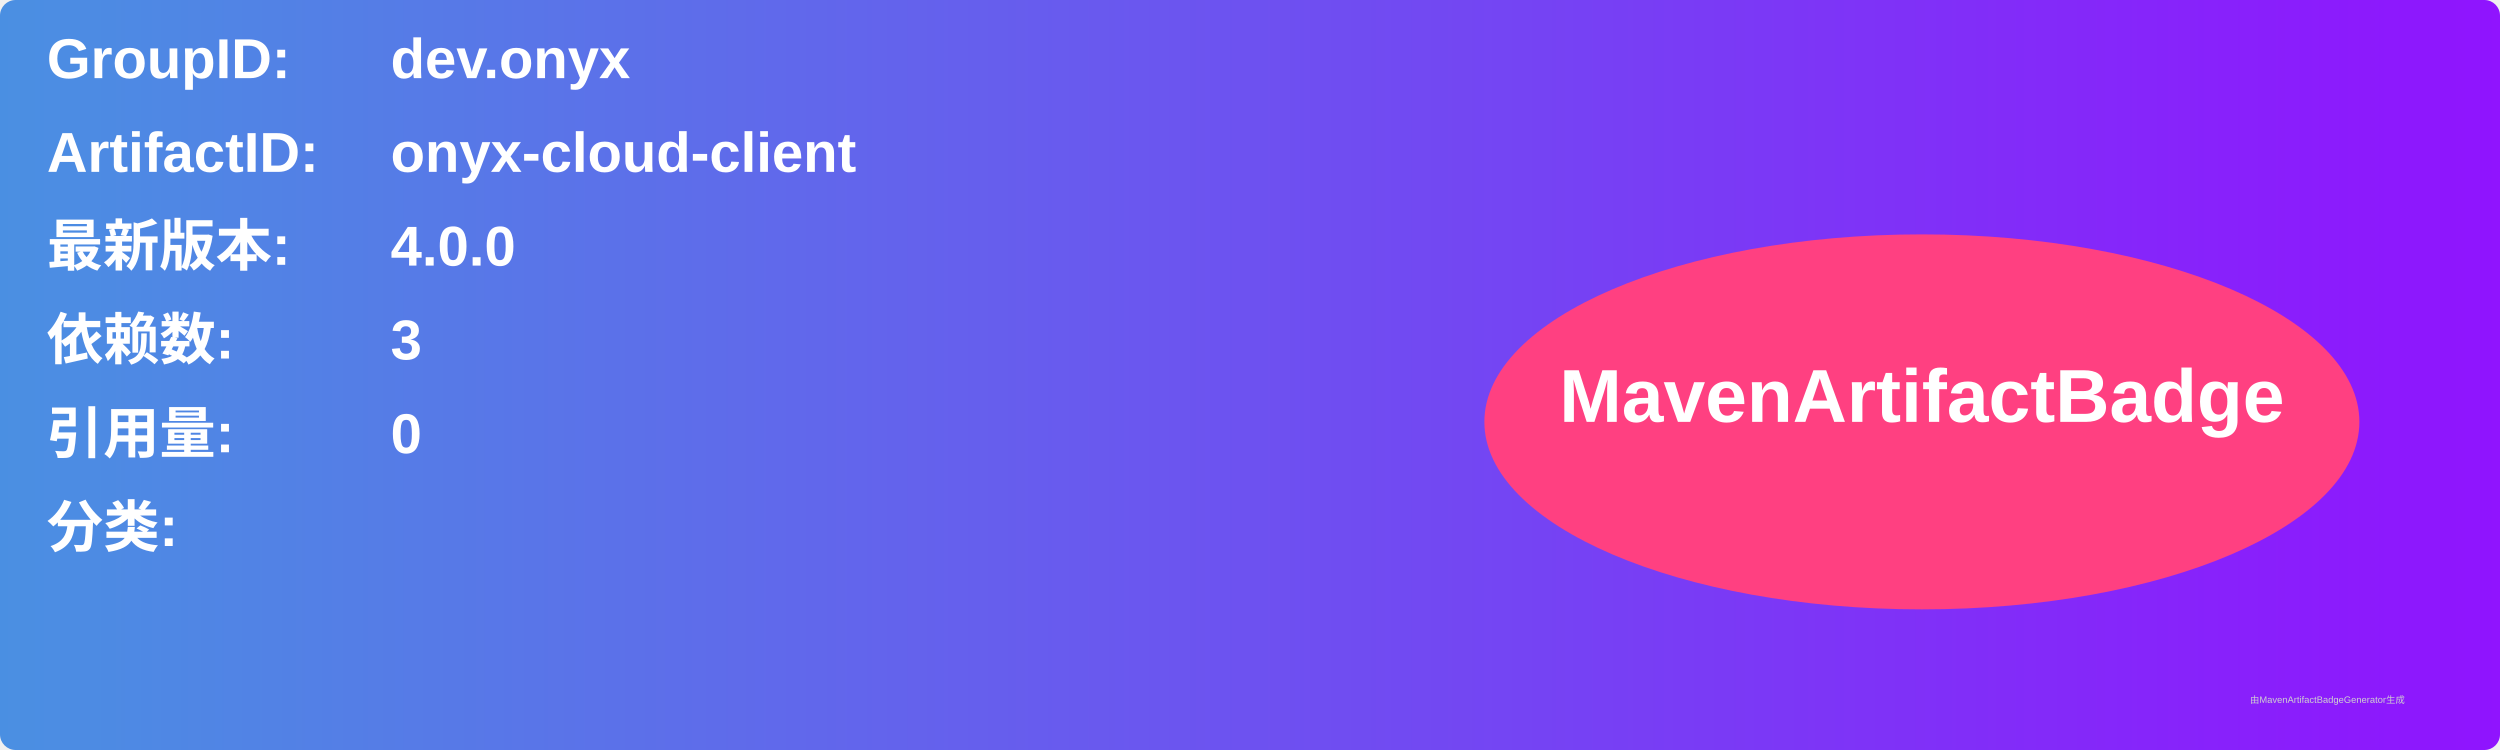
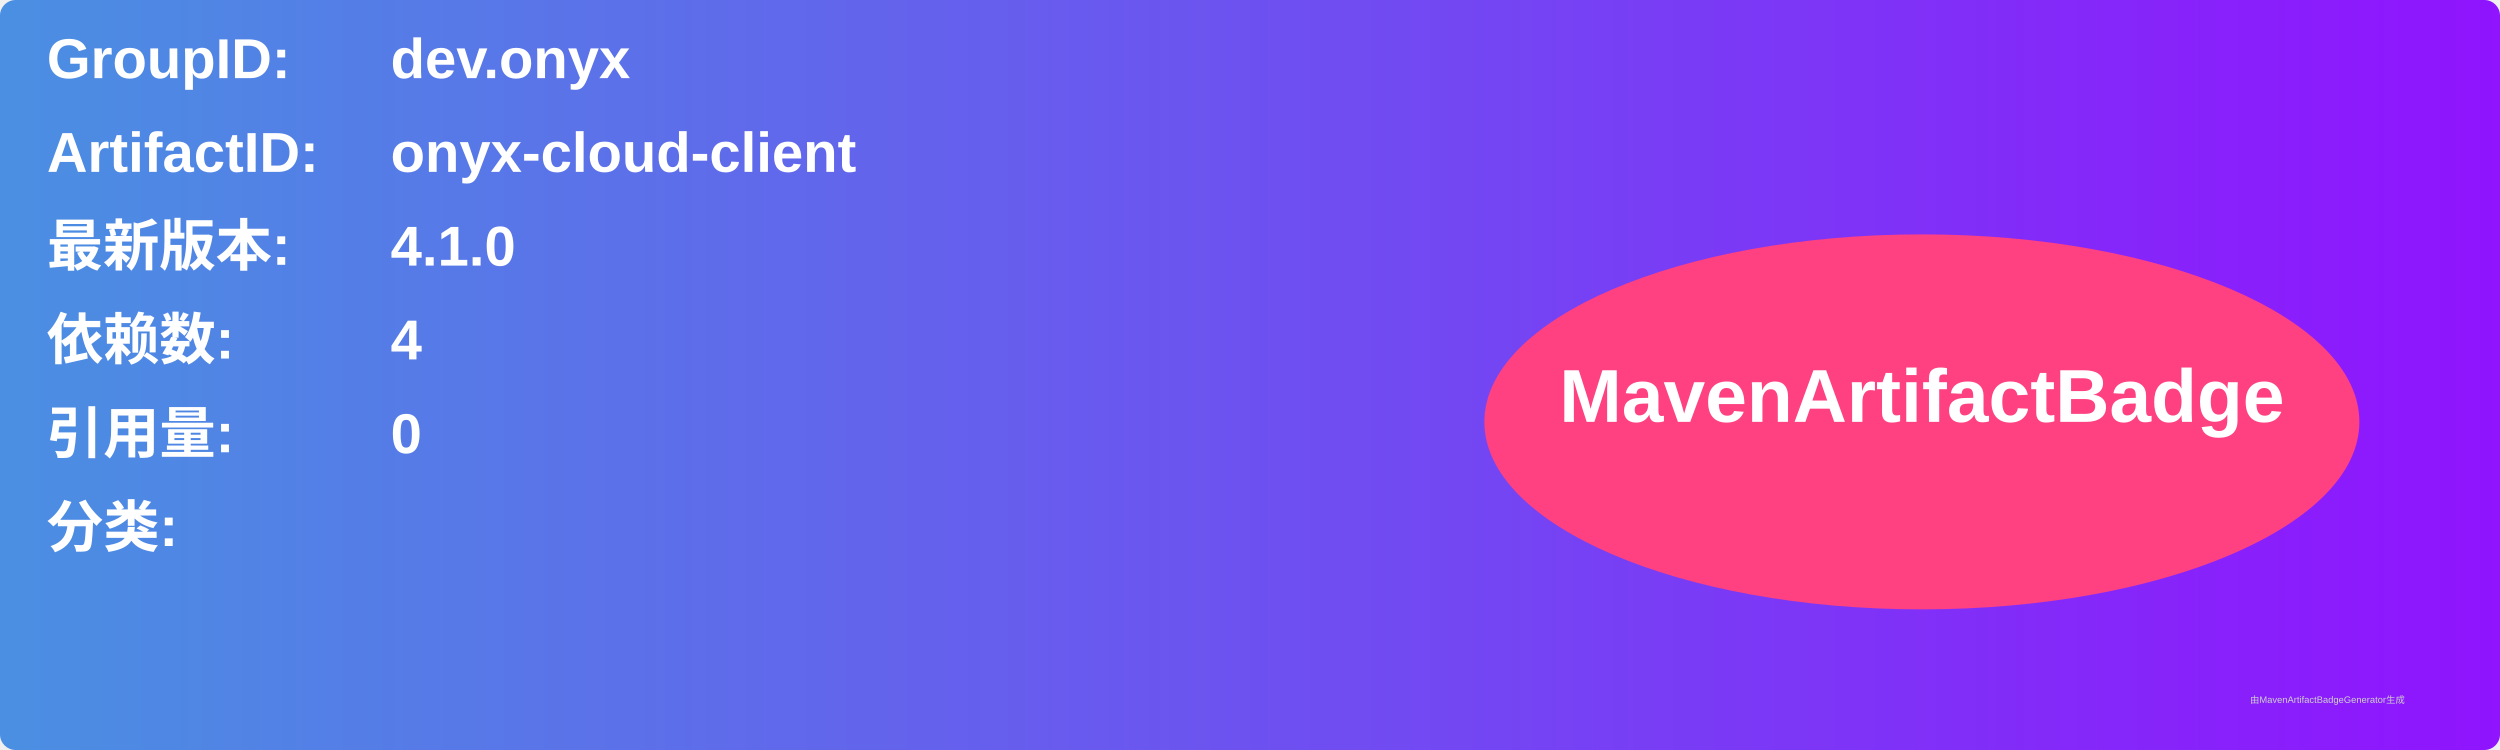
<svg xmlns="http://www.w3.org/2000/svg" width="800" height="240" viewBox="0 0 800 240">
  <linearGradient id="grad" x1="0%" y1="0%" x2="100%" y2="0%">
    <stop offset="0%" stop-color="#4a90e2" />
    <stop offset="100%" stop-color="#9013fe" />
  </linearGradient>
  <rect width="100%" height="100%" rx="5" ry="5" fill="url(#grad)" />
  <g transform="translate(15, 15)">
    <text x="0" y="10" font-family="Arial" font-size="18" fill="white" font-weight="bold" width="260">GroupID:</text>
    <text x="110" y="10" font-family="Arial" font-size="18" fill="white" font-weight="bold" width="460">dev.onyx</text>
    <text x="0" y="40" font-family="Arial" font-size="18" fill="white" font-weight="bold" width="260">ArtifactID:</text>
    <text x="110" y="40" font-family="Arial" font-size="18" fill="white" font-weight="bold" width="460">onyx-cloud-client</text>
    <text x="0" y="70" font-family="Arial" font-size="18" fill="white" font-weight="bold">最新版本:</text>
    <text x="110" y="70" font-family="Arial" font-size="18" fill="white" font-weight="bold">
-       <tspan font-weight="bold">4.0.0</tspan>
+       <tspan font-weight="bold">4.1.0</tspan>
    </text>
    <text x="0" y="100" font-family="Arial" font-size="18" fill="white" font-weight="bold">依赖数: </text>
    <text x="110" y="100" font-family="Arial" font-size="18" fill="white">
-       <tspan font-weight="bold">3</tspan>
+       <tspan font-weight="bold">4</tspan>
    </text>
    <text x="0" y="130" font-family="Arial" font-size="18" fill="white" font-weight="bold">引用量: </text>
    <text x="110" y="130" font-family="Arial" font-size="18" fill="white">
      <tspan font-weight="bold">0</tspan>
    </text>
    <text x="0" y="160" font-family="Arial" font-size="18" fill="white" font-weight="bold">分类:</text>
    <text x="10" y="190" font-family="Arial" font-size="10" fill="white">
      <tspan font-weight="bold" />
    </text>
    <ellipse cx="600" cy="120" rx="140" ry="60" fill="#ff4081" />
    <text x="600" y="120" text-anchor="middle" font-family="Arial" font-size="24" fill="white" font-weight="bold">MavenArtifactBadge</text>
  </g>
  <text x="720" y="225" font-family="Arial" font-size="3" fill="#d0d0d0">由MavenArtifactBadgeGenerator生成</text>
</svg>
